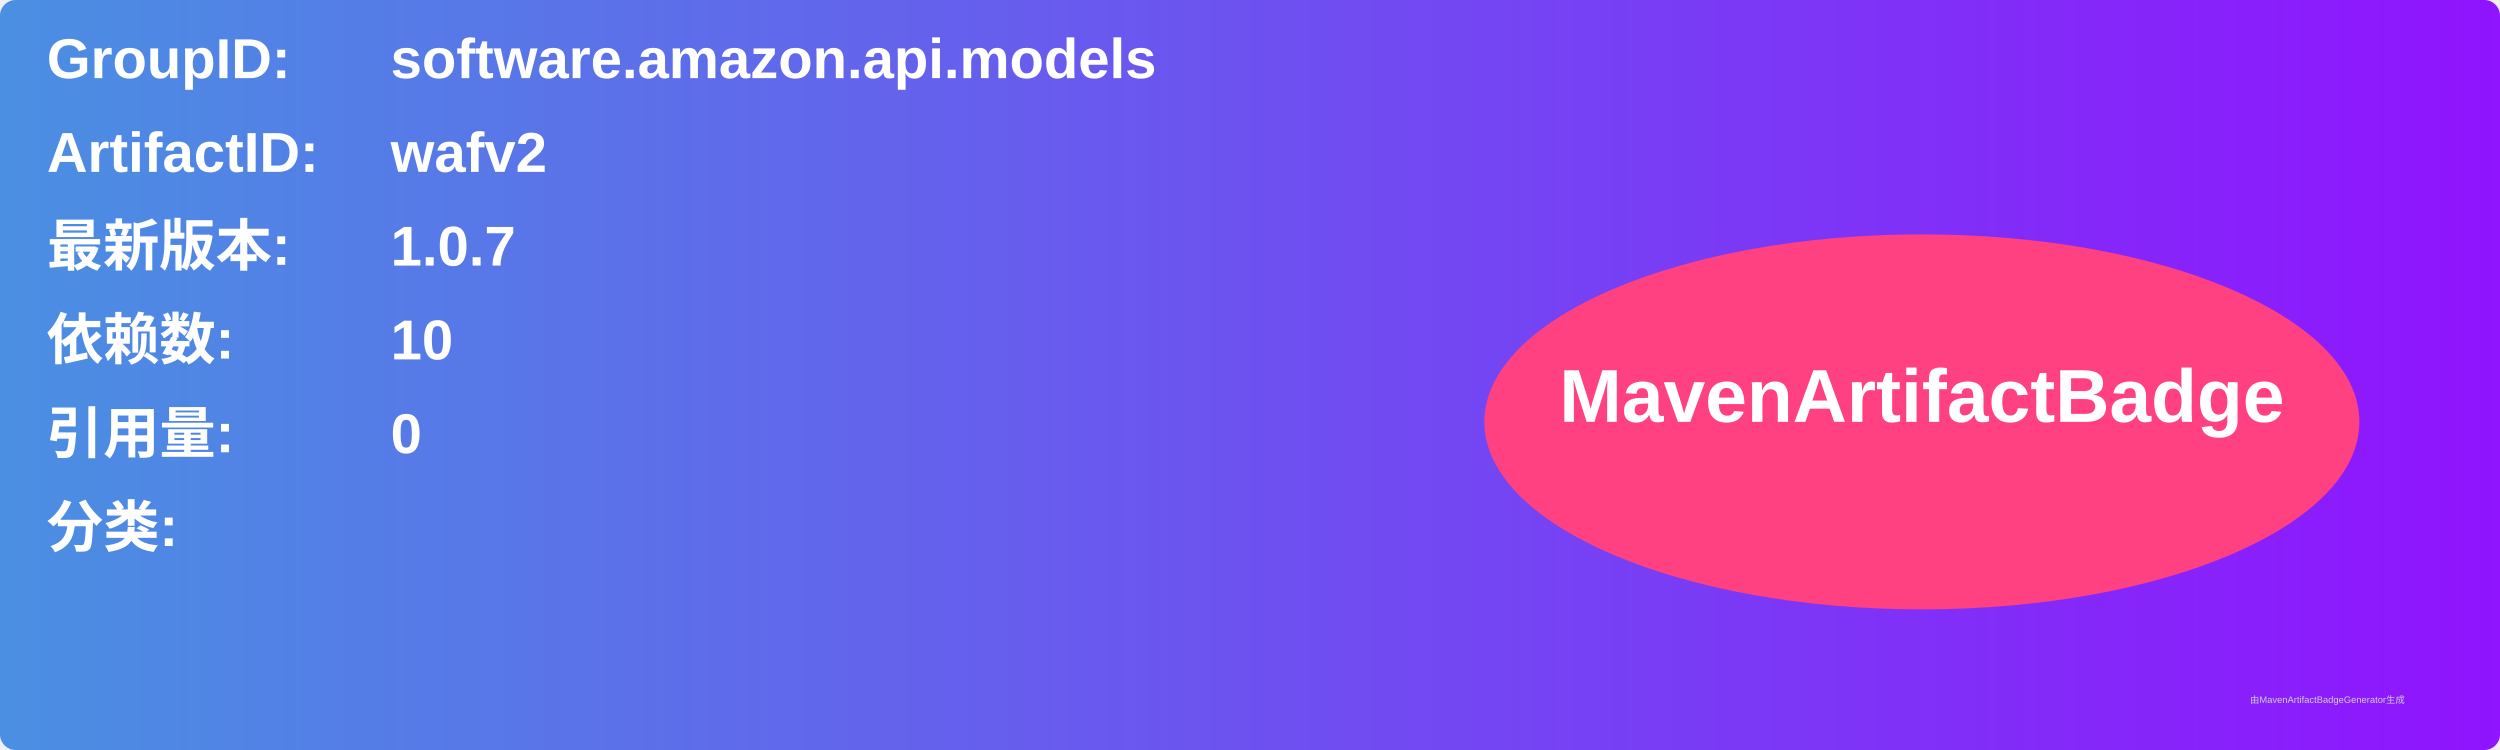
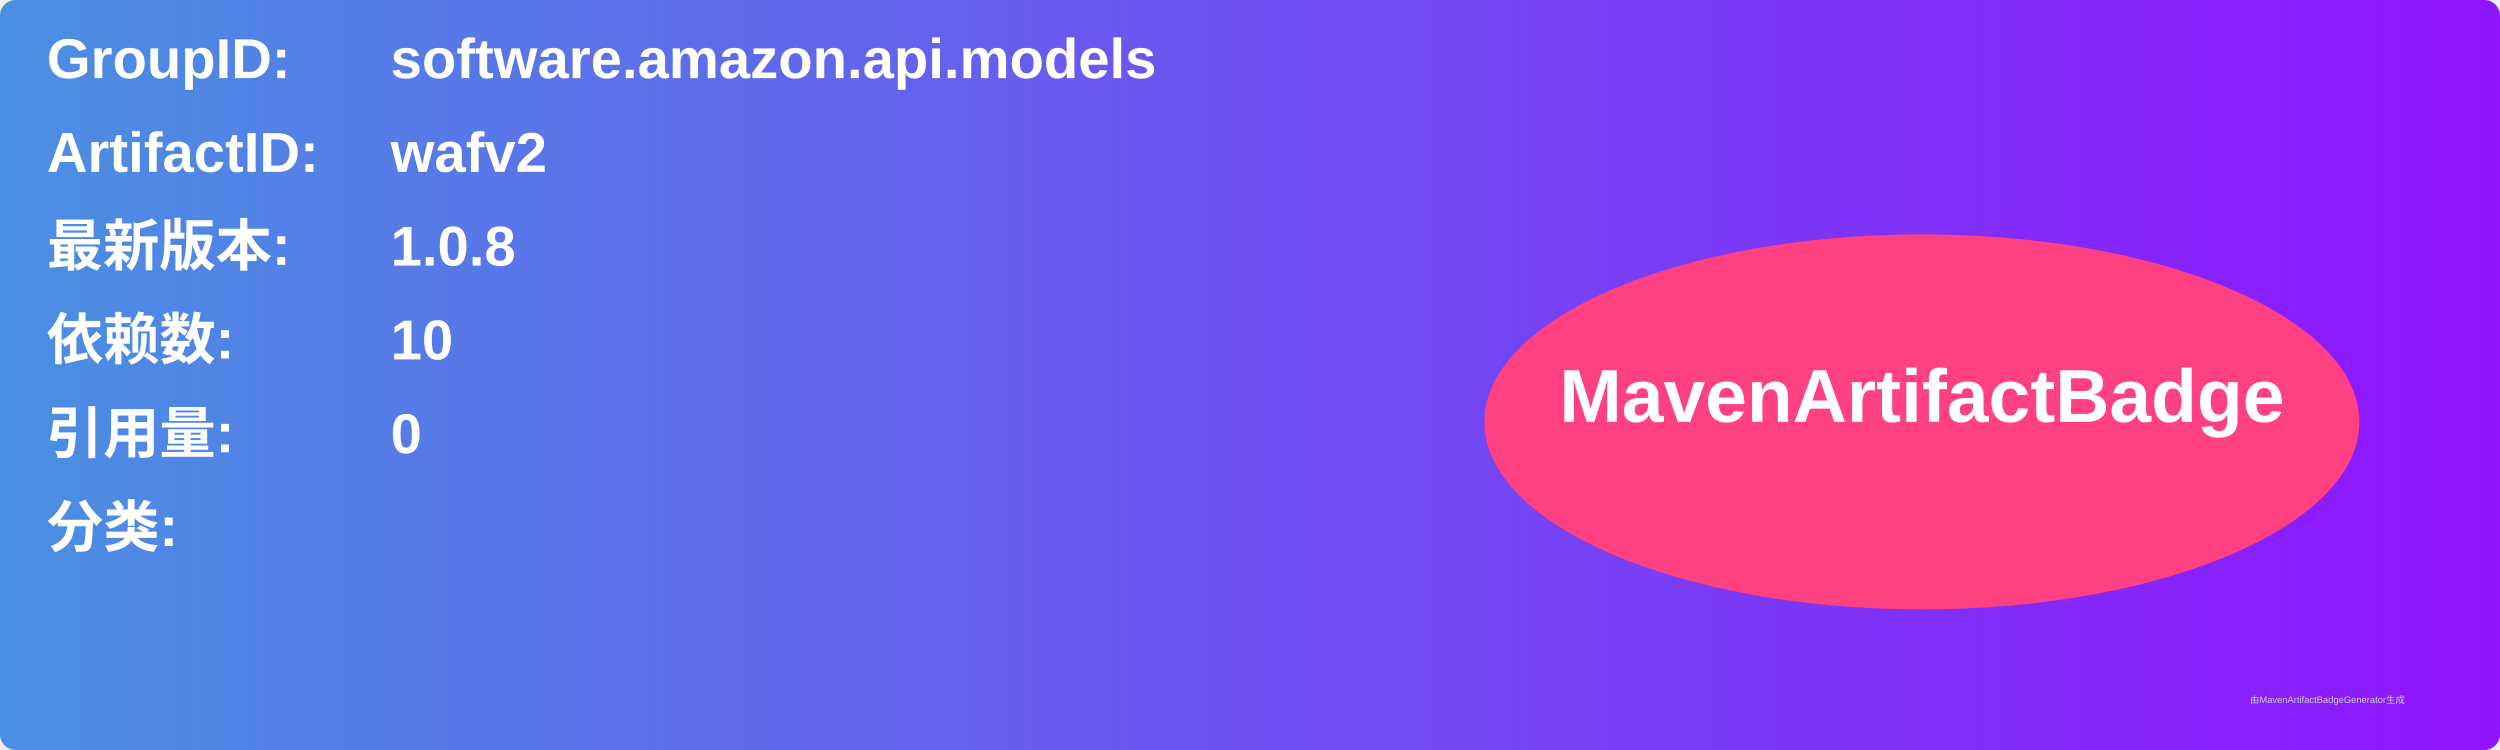
<svg xmlns="http://www.w3.org/2000/svg" width="800" height="240" viewBox="0 0 800 240">
  <linearGradient id="grad" x1="0%" y1="0%" x2="100%" y2="0%">
    <stop offset="0%" stop-color="#4a90e2" />
    <stop offset="100%" stop-color="#9013fe" />
  </linearGradient>
  <rect width="100%" height="100%" rx="5" ry="5" fill="url(#grad)" />
  <g transform="translate(15, 15)">
    <text x="0" y="10" font-family="Arial" font-size="18" fill="white" font-weight="bold" width="260">GroupID:</text>
    <text x="110" y="10" font-family="Arial" font-size="18" fill="white" font-weight="bold" width="460">software.amazon.api.models</text>
    <text x="0" y="40" font-family="Arial" font-size="18" fill="white" font-weight="bold" width="260">ArtifactID:</text>
    <text x="110" y="40" font-family="Arial" font-size="18" fill="white" font-weight="bold" width="460">wafv2</text>
    <text x="0" y="70" font-family="Arial" font-size="18" fill="white" font-weight="bold">最新版本:</text>
    <text x="110" y="70" font-family="Arial" font-size="18" fill="white" font-weight="bold">
-       <tspan font-weight="bold">1.0.7</tspan>
+       <tspan font-weight="bold">1.0.8</tspan>
    </text>
    <text x="0" y="100" font-family="Arial" font-size="18" fill="white" font-weight="bold">依赖数: </text>
    <text x="110" y="100" font-family="Arial" font-size="18" fill="white">
      <tspan font-weight="bold">10</tspan>
    </text>
    <text x="0" y="130" font-family="Arial" font-size="18" fill="white" font-weight="bold">引用量: </text>
    <text x="110" y="130" font-family="Arial" font-size="18" fill="white">
      <tspan font-weight="bold">0</tspan>
    </text>
    <text x="0" y="160" font-family="Arial" font-size="18" fill="white" font-weight="bold">分类:</text>
    <text x="10" y="190" font-family="Arial" font-size="10" fill="white">
      <tspan font-weight="bold" />
    </text>
    <ellipse cx="600" cy="120" rx="140" ry="60" fill="#ff4081" />
    <text x="600" y="120" text-anchor="middle" font-family="Arial" font-size="24" fill="white" font-weight="bold">MavenArtifactBadge</text>
  </g>
  <text x="720" y="225" font-family="Arial" font-size="3" fill="#d0d0d0">由MavenArtifactBadgeGenerator生成</text>
</svg>
